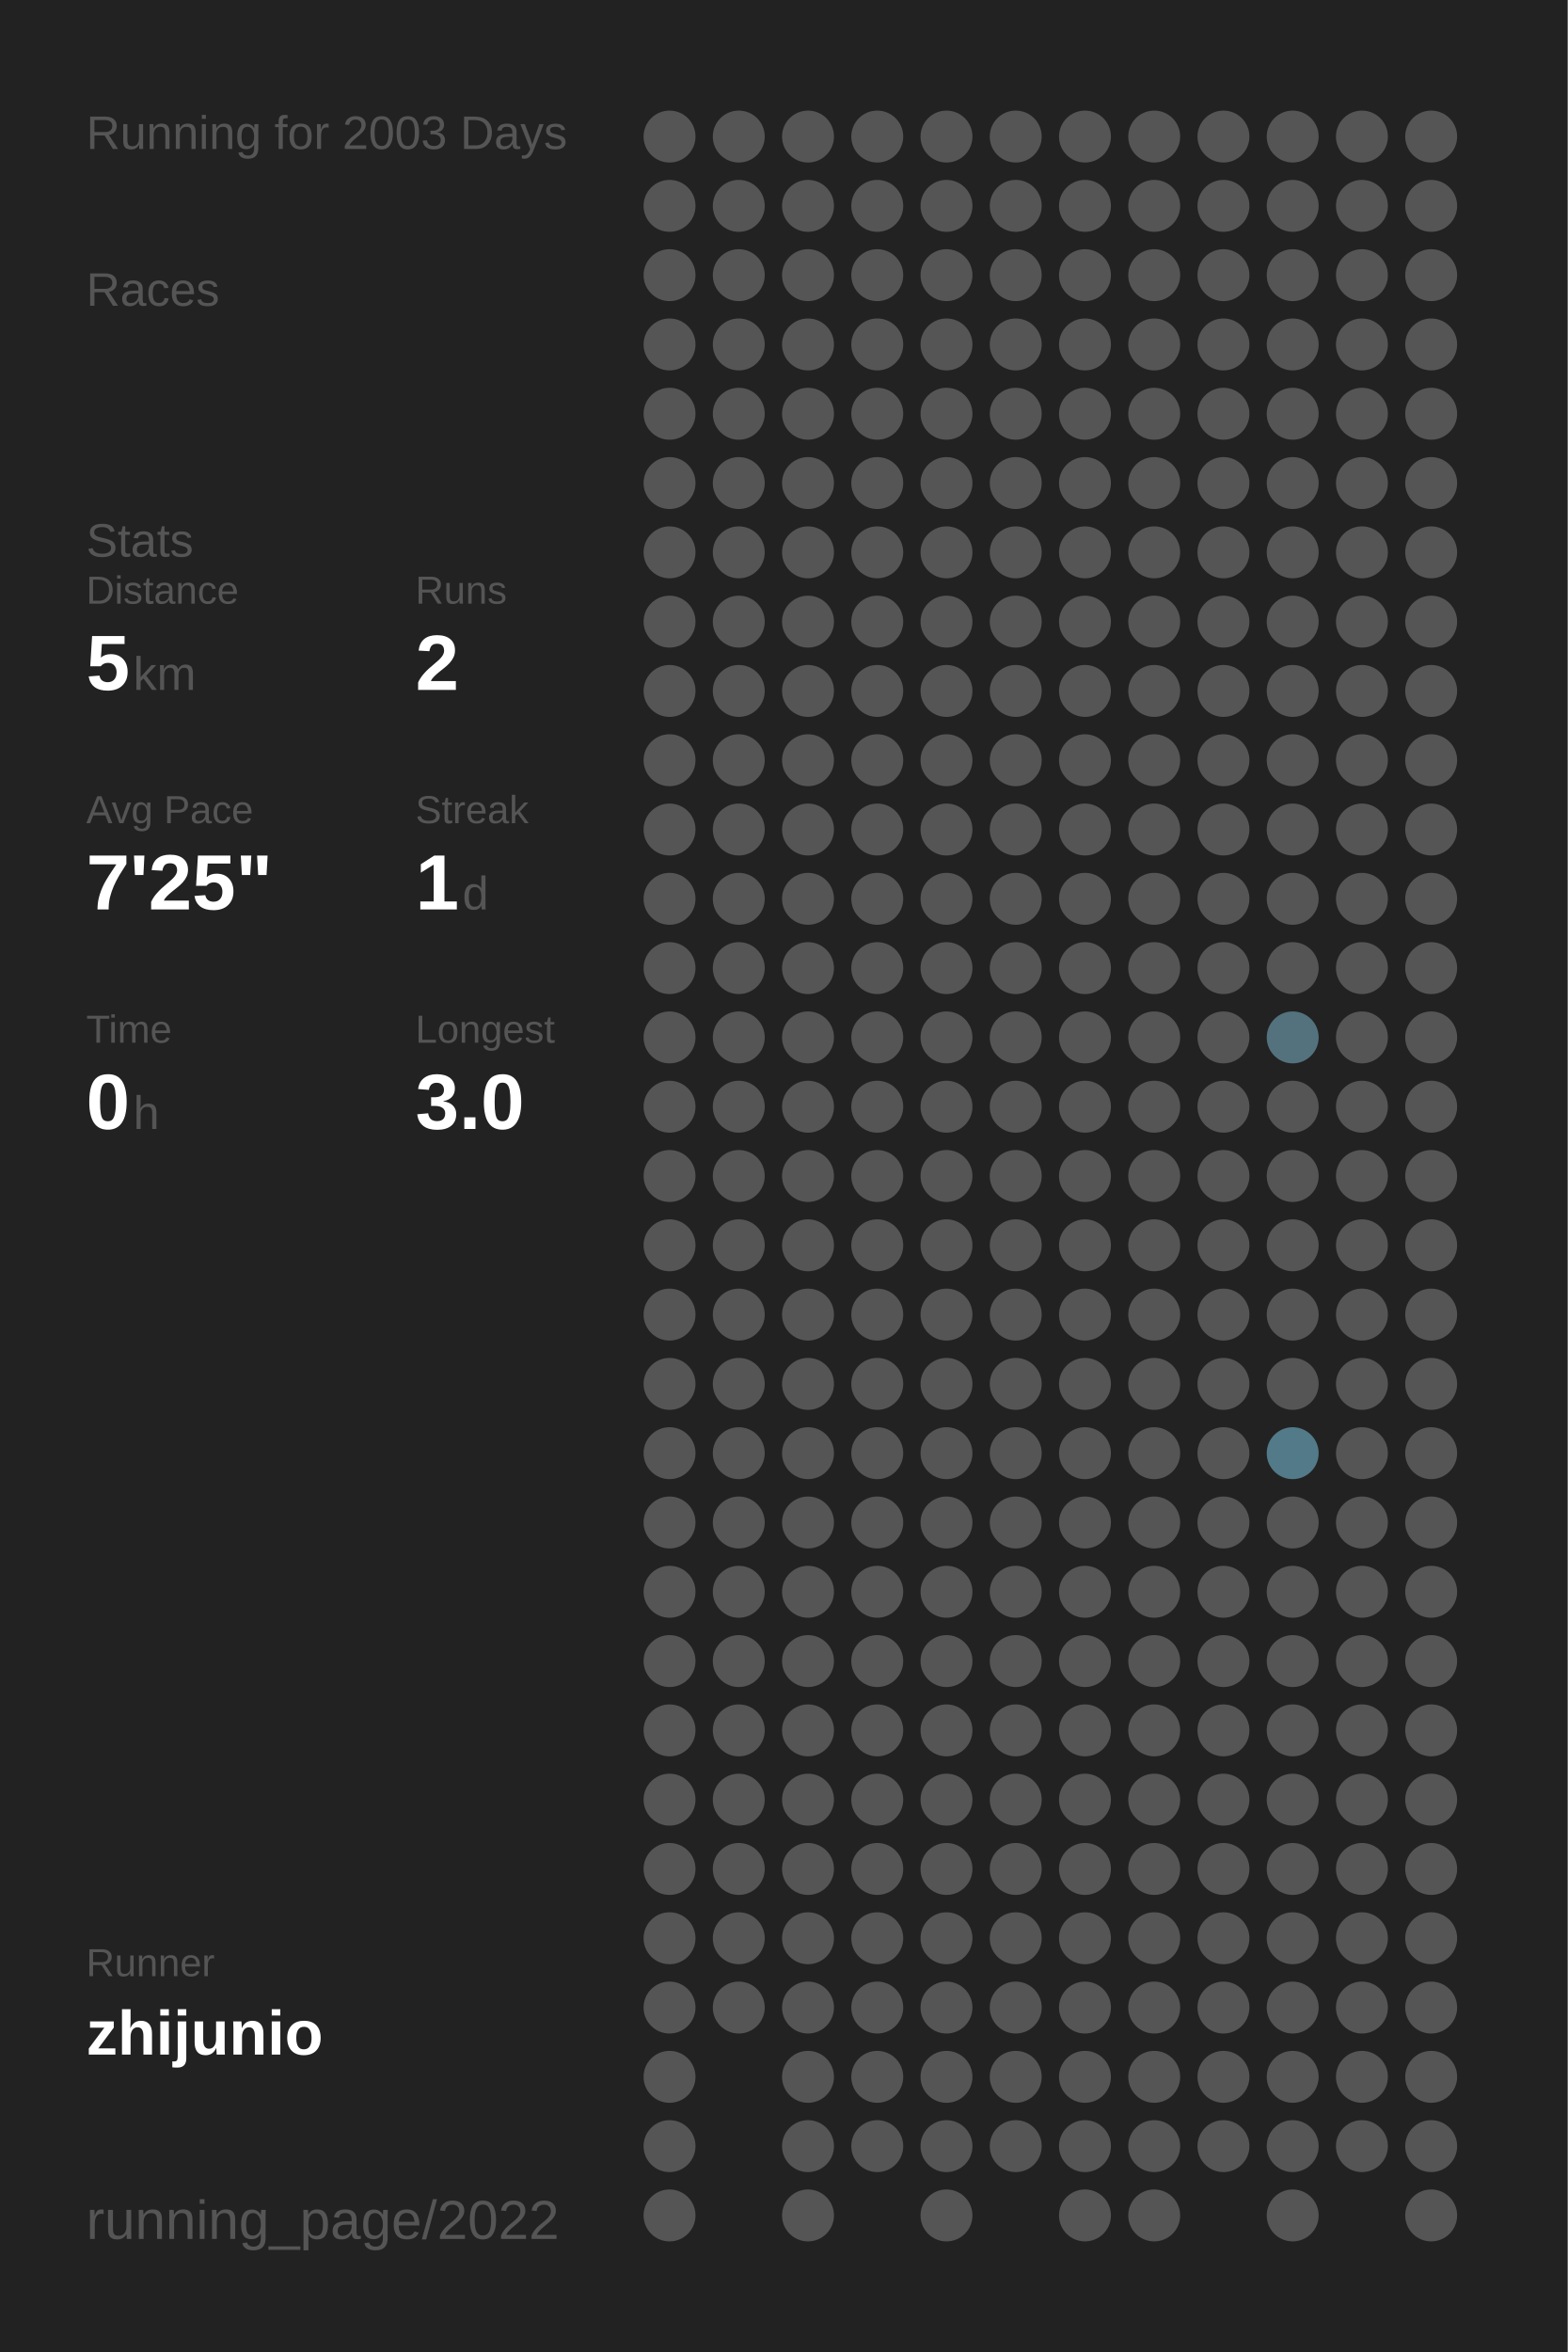
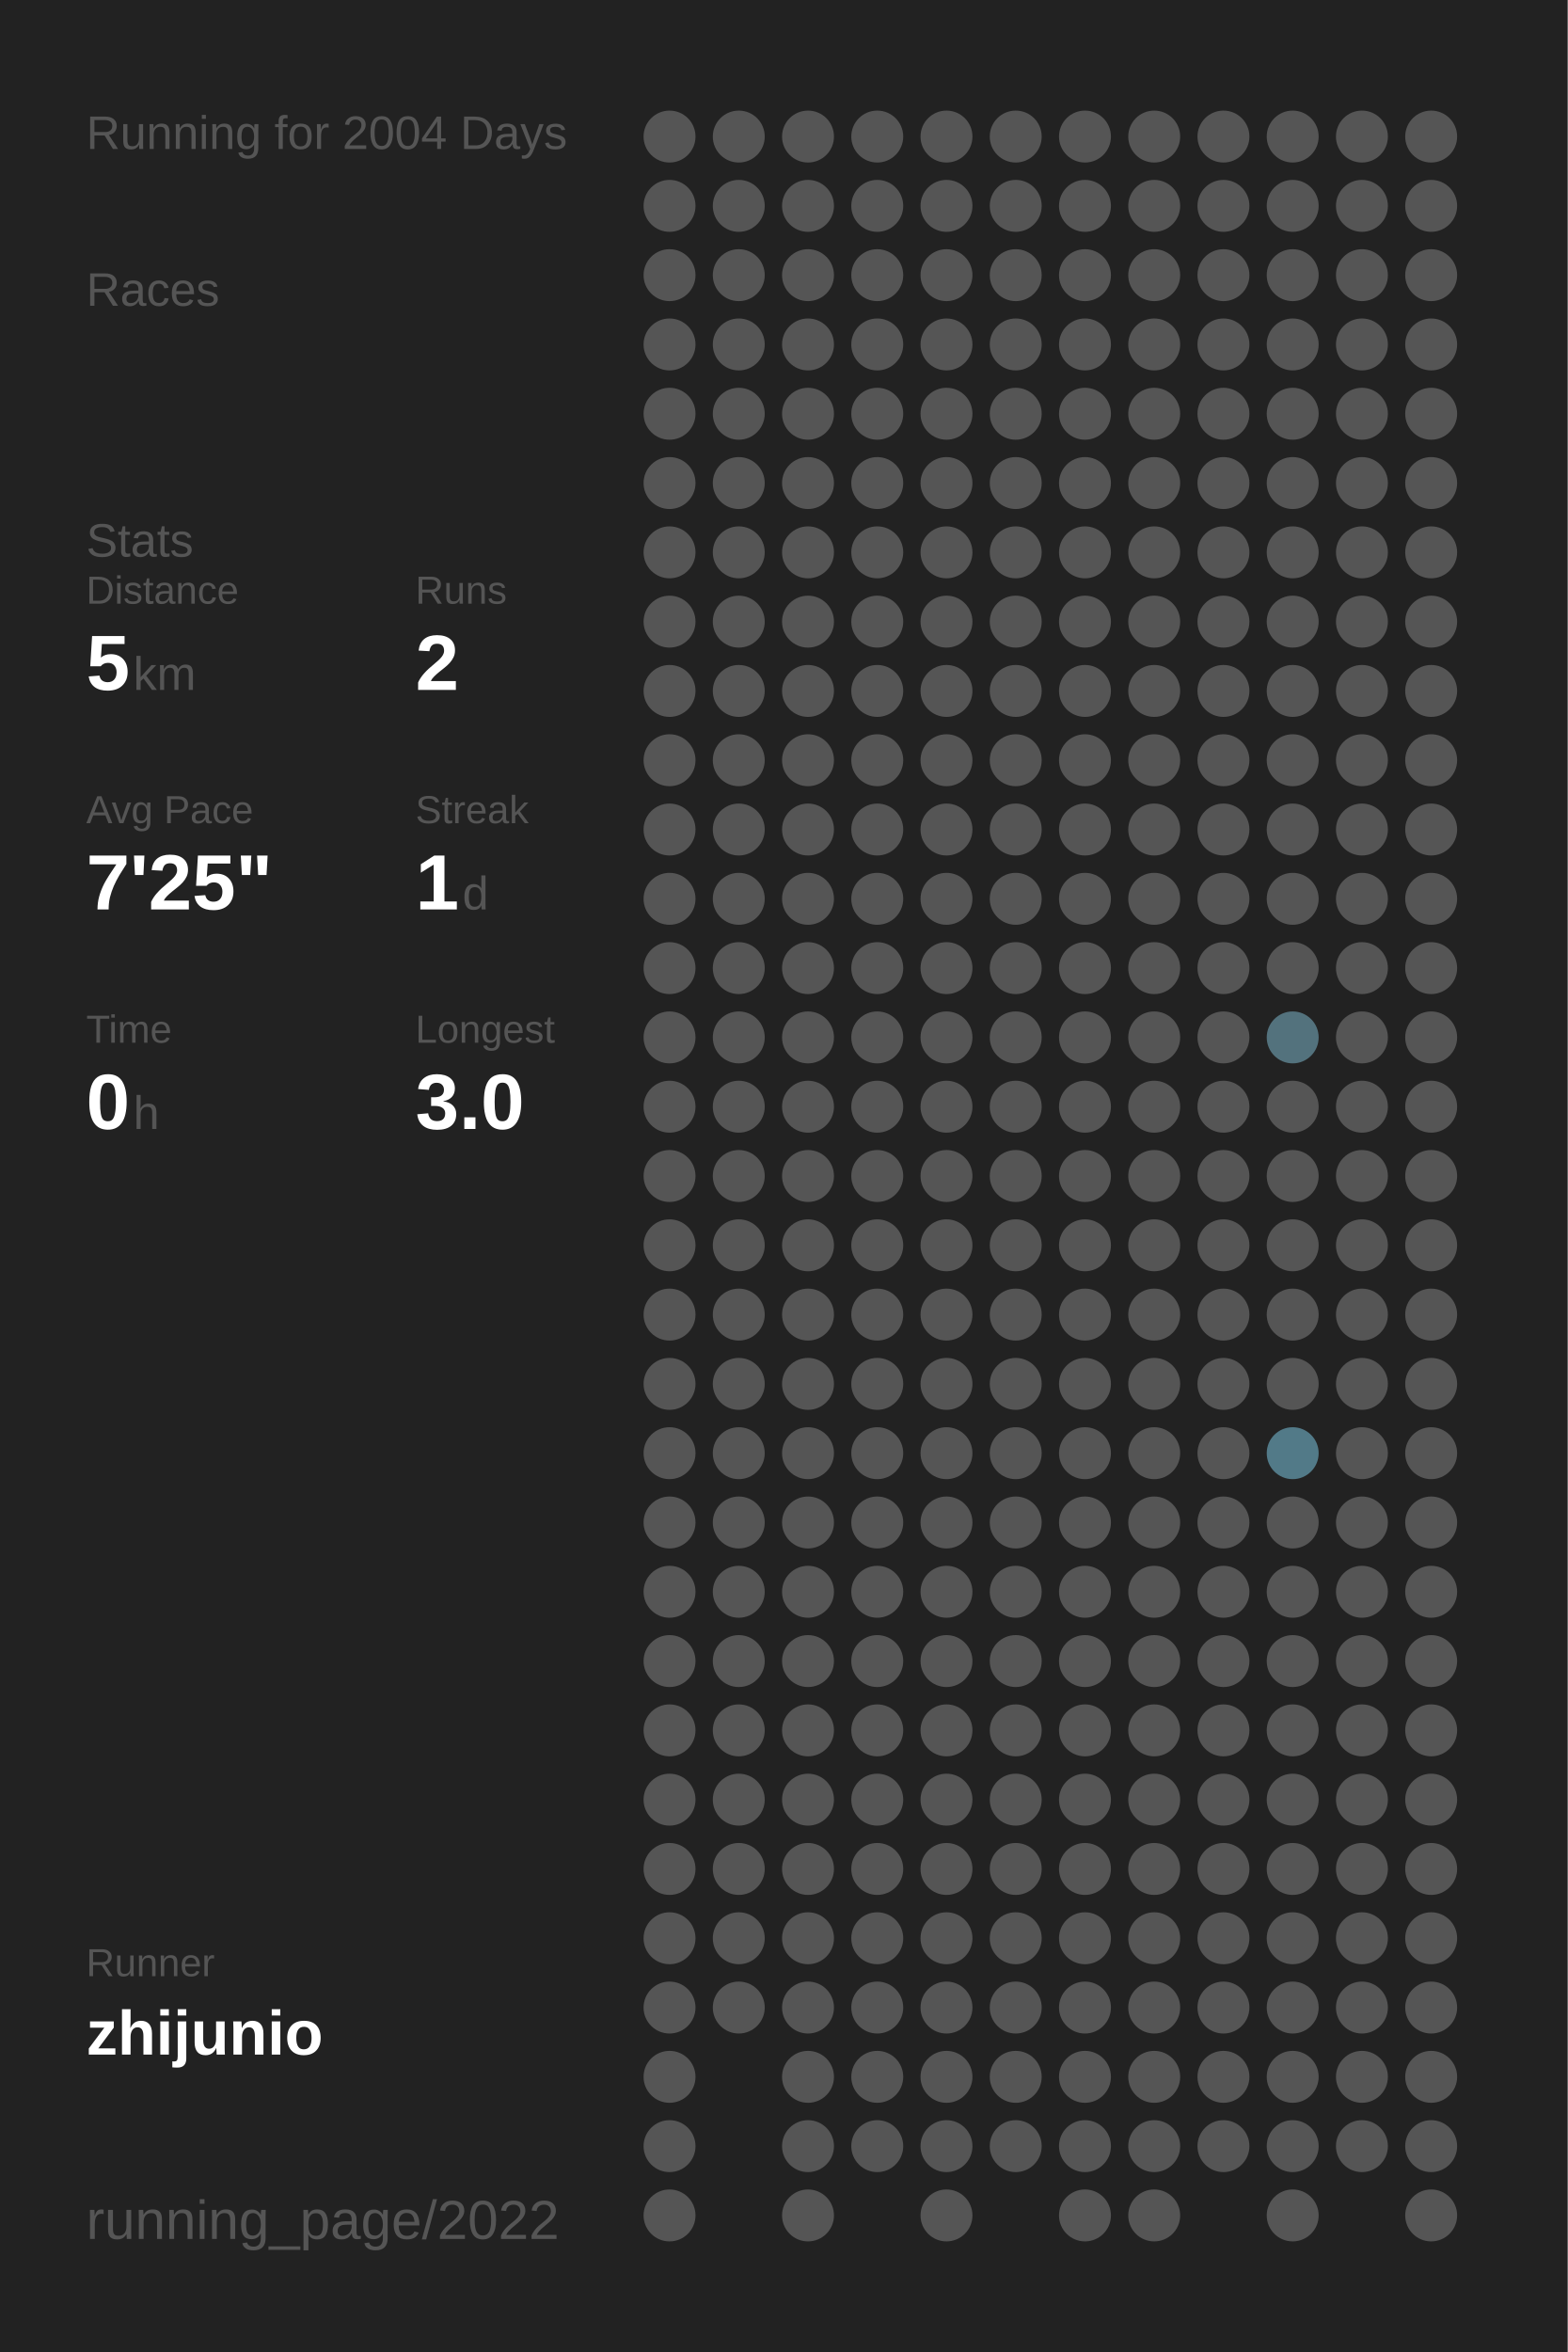
<svg xmlns="http://www.w3.org/2000/svg" baseProfile="full" height="300mm" version="1.1" viewBox="0,0,200,300" width="200mm">
  <defs />
  <rect fill="#222222" height="300" width="200" x="0" y="0" />
-   <text fill="#555555" style="font-size:6px; font-family:Arial;" x="11" y="19">Running for 2003 Days</text>
+   <text fill="#555555" style="font-size:6px; font-family:Arial;" x="11" y="19">Running for 2004 Days</text>
  <text fill="#555555" style="font-size:6px; font-family:Arial;" x="11" y="39">Races</text>
  <text fill="#555555" style="font-size:6px; font-family:Arial;" x="11" y="71">Stats</text>
  <text fill="#555555" style="font-size:5px; font-family:Arial;" x="11" y="77">Distance</text>
  <text fill="#FFFFFF" style="font-size:10px; font-family:Arial; font-weight:bold;" x="11" y="88">5</text>
  <text fill="#555555" style="font-size:6px; font-family:Arial;" x="17" y="88">km</text>
  <text fill="#555555" style="font-size:5px; font-family:Arial;" x="53" y="77">Runs</text>
  <text fill="#FFFFFF" style="font-size:10px; font-family:Arial; font-weight:bold;" x="53" y="88">2</text>
  <text fill="#555555" style="font-size:5px; font-family:Arial;" x="11" y="105">Avg Pace</text>
  <text fill="#FFFFFF" style="font-size:10px; font-family:Arial; font-weight:bold;" x="11" y="116">7'25"</text>
  <text fill="#555555" style="font-size:5px; font-family:Arial;" x="53" y="105">Streak</text>
  <text fill="#FFFFFF" style="font-size:10px; font-family:Arial; font-weight:bold;" x="53" y="116">1</text>
  <text fill="#555555" style="font-size:6px; font-family:Arial;" x="59" y="116">d</text>
  <text fill="#555555" style="font-size:5px; font-family:Arial;" x="11" y="133">Time</text>
  <text fill="#FFFFFF" style="font-size:10px; font-family:Arial; font-weight:bold;" x="11" y="144">0</text>
  <text fill="#555555" style="font-size:6px; font-family:Arial;" x="17" y="144">h</text>
  <text fill="#555555" style="font-size:5px; font-family:Arial;" x="53" y="133">Longest</text>
  <text fill="#FFFFFF" style="font-size:10px; font-family:Arial; font-weight:bold;" x="53" y="144">3.0</text>
  <text fill="#555555" style="font-size:5px; font-family:Arial;" x="11" y="252.065">Runner</text>
  <text fill="#FFFFFF" style="font-size:8px; font-family:Arial; font-weight:bold;" x="11" y="262.065">zhijunio</text>
  <text fill="#555555" style="font-size:7px; font-family:Arial;" x="11" y="285.581">running_page/2022</text>
  <circle cx="85.417" cy="17.419" fill="#555555" r="3.312" />
  <circle cx="85.417" cy="26.258" fill="#555555" r="3.312" />
  <circle cx="85.417" cy="35.097" fill="#555555" r="3.312" />
  <circle cx="85.417" cy="43.935" fill="#555555" r="3.312" />
  <circle cx="85.417" cy="52.774" fill="#555555" r="3.312" />
  <circle cx="85.417" cy="61.613" fill="#555555" r="3.312" />
  <circle cx="85.417" cy="70.452" fill="#555555" r="3.312" />
  <circle cx="85.417" cy="79.29" fill="#555555" r="3.312" />
  <circle cx="85.417" cy="88.129" fill="#555555" r="3.312" />
  <circle cx="85.417" cy="96.968" fill="#555555" r="3.312" />
  <circle cx="85.417" cy="105.806" fill="#555555" r="3.312" />
  <circle cx="85.417" cy="114.645" fill="#555555" r="3.312" />
  <circle cx="85.417" cy="123.484" fill="#555555" r="3.312" />
  <circle cx="85.417" cy="132.323" fill="#555555" r="3.312" />
  <circle cx="85.417" cy="141.161" fill="#555555" r="3.312" />
  <circle cx="85.417" cy="150" fill="#555555" r="3.312" />
  <circle cx="85.417" cy="158.839" fill="#555555" r="3.312" />
  <circle cx="85.417" cy="167.677" fill="#555555" r="3.312" />
  <circle cx="85.417" cy="176.516" fill="#555555" r="3.312" />
  <circle cx="85.417" cy="185.355" fill="#555555" r="3.312" />
  <circle cx="85.417" cy="194.194" fill="#555555" r="3.312" />
  <circle cx="85.417" cy="203.032" fill="#555555" r="3.312" />
  <circle cx="85.417" cy="211.871" fill="#555555" r="3.312" />
  <circle cx="85.417" cy="220.71" fill="#555555" r="3.312" />
  <circle cx="85.417" cy="229.548" fill="#555555" r="3.312" />
  <circle cx="85.417" cy="238.387" fill="#555555" r="3.312" />
  <circle cx="85.417" cy="247.226" fill="#555555" r="3.312" />
  <circle cx="85.417" cy="256.065" fill="#555555" r="3.312" />
  <circle cx="85.417" cy="264.903" fill="#555555" r="3.312" />
  <circle cx="85.417" cy="273.742" fill="#555555" r="3.312" />
  <circle cx="85.417" cy="282.581" fill="#555555" r="3.312" />
  <circle cx="94.25" cy="17.419" fill="#555555" r="3.312" />
  <circle cx="94.25" cy="26.258" fill="#555555" r="3.312" />
  <circle cx="94.25" cy="35.097" fill="#555555" r="3.312" />
  <circle cx="94.25" cy="43.935" fill="#555555" r="3.312" />
  <circle cx="94.25" cy="52.774" fill="#555555" r="3.312" />
  <circle cx="94.25" cy="61.613" fill="#555555" r="3.312" />
  <circle cx="94.25" cy="70.452" fill="#555555" r="3.312" />
  <circle cx="94.25" cy="79.29" fill="#555555" r="3.312" />
  <circle cx="94.25" cy="88.129" fill="#555555" r="3.312" />
  <circle cx="94.25" cy="96.968" fill="#555555" r="3.312" />
  <circle cx="94.25" cy="105.806" fill="#555555" r="3.312" />
  <circle cx="94.25" cy="114.645" fill="#555555" r="3.312" />
  <circle cx="94.25" cy="123.484" fill="#555555" r="3.312" />
  <circle cx="94.25" cy="132.323" fill="#555555" r="3.312" />
  <circle cx="94.25" cy="141.161" fill="#555555" r="3.312" />
  <circle cx="94.25" cy="150" fill="#555555" r="3.312" />
  <circle cx="94.25" cy="158.839" fill="#555555" r="3.312" />
  <circle cx="94.25" cy="167.677" fill="#555555" r="3.312" />
  <circle cx="94.25" cy="176.516" fill="#555555" r="3.312" />
  <circle cx="94.25" cy="185.355" fill="#555555" r="3.312" />
  <circle cx="94.25" cy="194.194" fill="#555555" r="3.312" />
  <circle cx="94.25" cy="203.032" fill="#555555" r="3.312" />
  <circle cx="94.25" cy="211.871" fill="#555555" r="3.312" />
  <circle cx="94.25" cy="220.71" fill="#555555" r="3.312" />
  <circle cx="94.25" cy="229.548" fill="#555555" r="3.312" />
  <circle cx="94.25" cy="238.387" fill="#555555" r="3.312" />
  <circle cx="94.25" cy="247.226" fill="#555555" r="3.312" />
  <circle cx="94.25" cy="256.065" fill="#555555" r="3.312" />
  <circle cx="103.083" cy="17.419" fill="#555555" r="3.312" />
  <circle cx="103.083" cy="26.258" fill="#555555" r="3.312" />
  <circle cx="103.083" cy="35.097" fill="#555555" r="3.312" />
  <circle cx="103.083" cy="43.935" fill="#555555" r="3.312" />
  <circle cx="103.083" cy="52.774" fill="#555555" r="3.312" />
  <circle cx="103.083" cy="61.613" fill="#555555" r="3.312" />
  <circle cx="103.083" cy="70.452" fill="#555555" r="3.312" />
  <circle cx="103.083" cy="79.29" fill="#555555" r="3.312" />
  <circle cx="103.083" cy="88.129" fill="#555555" r="3.312" />
  <circle cx="103.083" cy="96.968" fill="#555555" r="3.312" />
  <circle cx="103.083" cy="105.806" fill="#555555" r="3.312" />
  <circle cx="103.083" cy="114.645" fill="#555555" r="3.312" />
  <circle cx="103.083" cy="123.484" fill="#555555" r="3.312" />
  <circle cx="103.083" cy="132.323" fill="#555555" r="3.312" />
  <circle cx="103.083" cy="141.161" fill="#555555" r="3.312" />
  <circle cx="103.083" cy="150" fill="#555555" r="3.312" />
  <circle cx="103.083" cy="158.839" fill="#555555" r="3.312" />
  <circle cx="103.083" cy="167.677" fill="#555555" r="3.312" />
  <circle cx="103.083" cy="176.516" fill="#555555" r="3.312" />
  <circle cx="103.083" cy="185.355" fill="#555555" r="3.312" />
  <circle cx="103.083" cy="194.194" fill="#555555" r="3.312" />
  <circle cx="103.083" cy="203.032" fill="#555555" r="3.312" />
  <circle cx="103.083" cy="211.871" fill="#555555" r="3.312" />
  <circle cx="103.083" cy="220.71" fill="#555555" r="3.312" />
  <circle cx="103.083" cy="229.548" fill="#555555" r="3.312" />
  <circle cx="103.083" cy="238.387" fill="#555555" r="3.312" />
  <circle cx="103.083" cy="247.226" fill="#555555" r="3.312" />
  <circle cx="103.083" cy="256.065" fill="#555555" r="3.312" />
  <circle cx="103.083" cy="264.903" fill="#555555" r="3.312" />
  <circle cx="103.083" cy="273.742" fill="#555555" r="3.312" />
  <circle cx="103.083" cy="282.581" fill="#555555" r="3.312" />
  <circle cx="111.917" cy="17.419" fill="#555555" r="3.312" />
  <circle cx="111.917" cy="26.258" fill="#555555" r="3.312" />
  <circle cx="111.917" cy="35.097" fill="#555555" r="3.312" />
  <circle cx="111.917" cy="43.935" fill="#555555" r="3.312" />
  <circle cx="111.917" cy="52.774" fill="#555555" r="3.312" />
  <circle cx="111.917" cy="61.613" fill="#555555" r="3.312" />
  <circle cx="111.917" cy="70.452" fill="#555555" r="3.312" />
  <circle cx="111.917" cy="79.29" fill="#555555" r="3.312" />
  <circle cx="111.917" cy="88.129" fill="#555555" r="3.312" />
  <circle cx="111.917" cy="96.968" fill="#555555" r="3.312" />
  <circle cx="111.917" cy="105.806" fill="#555555" r="3.312" />
  <circle cx="111.917" cy="114.645" fill="#555555" r="3.312" />
  <circle cx="111.917" cy="123.484" fill="#555555" r="3.312" />
  <circle cx="111.917" cy="132.323" fill="#555555" r="3.312" />
  <circle cx="111.917" cy="141.161" fill="#555555" r="3.312" />
  <circle cx="111.917" cy="150" fill="#555555" r="3.312" />
  <circle cx="111.917" cy="158.839" fill="#555555" r="3.312" />
  <circle cx="111.917" cy="167.677" fill="#555555" r="3.312" />
  <circle cx="111.917" cy="176.516" fill="#555555" r="3.312" />
  <circle cx="111.917" cy="185.355" fill="#555555" r="3.312" />
  <circle cx="111.917" cy="194.194" fill="#555555" r="3.312" />
  <circle cx="111.917" cy="203.032" fill="#555555" r="3.312" />
  <circle cx="111.917" cy="211.871" fill="#555555" r="3.312" />
  <circle cx="111.917" cy="220.71" fill="#555555" r="3.312" />
  <circle cx="111.917" cy="229.548" fill="#555555" r="3.312" />
  <circle cx="111.917" cy="238.387" fill="#555555" r="3.312" />
  <circle cx="111.917" cy="247.226" fill="#555555" r="3.312" />
  <circle cx="111.917" cy="256.065" fill="#555555" r="3.312" />
  <circle cx="111.917" cy="264.903" fill="#555555" r="3.312" />
  <circle cx="111.917" cy="273.742" fill="#555555" r="3.312" />
  <circle cx="120.75" cy="17.419" fill="#555555" r="3.312" />
  <circle cx="120.75" cy="26.258" fill="#555555" r="3.312" />
  <circle cx="120.75" cy="35.097" fill="#555555" r="3.312" />
  <circle cx="120.75" cy="43.935" fill="#555555" r="3.312" />
  <circle cx="120.75" cy="52.774" fill="#555555" r="3.312" />
  <circle cx="120.75" cy="61.613" fill="#555555" r="3.312" />
  <circle cx="120.75" cy="70.452" fill="#555555" r="3.312" />
  <circle cx="120.75" cy="79.29" fill="#555555" r="3.312" />
  <circle cx="120.75" cy="88.129" fill="#555555" r="3.312" />
  <circle cx="120.75" cy="96.968" fill="#555555" r="3.312" />
  <circle cx="120.75" cy="105.806" fill="#555555" r="3.312" />
  <circle cx="120.75" cy="114.645" fill="#555555" r="3.312" />
  <circle cx="120.75" cy="123.484" fill="#555555" r="3.312" />
  <circle cx="120.75" cy="132.323" fill="#555555" r="3.312" />
  <circle cx="120.75" cy="141.161" fill="#555555" r="3.312" />
  <circle cx="120.75" cy="150" fill="#555555" r="3.312" />
  <circle cx="120.75" cy="158.839" fill="#555555" r="3.312" />
  <circle cx="120.75" cy="167.677" fill="#555555" r="3.312" />
  <circle cx="120.75" cy="176.516" fill="#555555" r="3.312" />
  <circle cx="120.75" cy="185.355" fill="#555555" r="3.312" />
  <circle cx="120.75" cy="194.194" fill="#555555" r="3.312" />
  <circle cx="120.75" cy="203.032" fill="#555555" r="3.312" />
  <circle cx="120.75" cy="211.871" fill="#555555" r="3.312" />
  <circle cx="120.75" cy="220.71" fill="#555555" r="3.312" />
  <circle cx="120.75" cy="229.548" fill="#555555" r="3.312" />
  <circle cx="120.75" cy="238.387" fill="#555555" r="3.312" />
  <circle cx="120.75" cy="247.226" fill="#555555" r="3.312" />
  <circle cx="120.75" cy="256.065" fill="#555555" r="3.312" />
  <circle cx="120.75" cy="264.903" fill="#555555" r="3.312" />
  <circle cx="120.75" cy="273.742" fill="#555555" r="3.312" />
  <circle cx="120.75" cy="282.581" fill="#555555" r="3.312" />
  <circle cx="129.583" cy="17.419" fill="#555555" r="3.312" />
  <circle cx="129.583" cy="26.258" fill="#555555" r="3.312" />
  <circle cx="129.583" cy="35.097" fill="#555555" r="3.312" />
  <circle cx="129.583" cy="43.935" fill="#555555" r="3.312" />
  <circle cx="129.583" cy="52.774" fill="#555555" r="3.312" />
  <circle cx="129.583" cy="61.613" fill="#555555" r="3.312" />
  <circle cx="129.583" cy="70.452" fill="#555555" r="3.312" />
  <circle cx="129.583" cy="79.29" fill="#555555" r="3.312" />
  <circle cx="129.583" cy="88.129" fill="#555555" r="3.312" />
  <circle cx="129.583" cy="96.968" fill="#555555" r="3.312" />
  <circle cx="129.583" cy="105.806" fill="#555555" r="3.312" />
  <circle cx="129.583" cy="114.645" fill="#555555" r="3.312" />
  <circle cx="129.583" cy="123.484" fill="#555555" r="3.312" />
  <circle cx="129.583" cy="132.323" fill="#555555" r="3.312" />
  <circle cx="129.583" cy="141.161" fill="#555555" r="3.312" />
  <circle cx="129.583" cy="150" fill="#555555" r="3.312" />
  <circle cx="129.583" cy="158.839" fill="#555555" r="3.312" />
  <circle cx="129.583" cy="167.677" fill="#555555" r="3.312" />
  <circle cx="129.583" cy="176.516" fill="#555555" r="3.312" />
  <circle cx="129.583" cy="185.355" fill="#555555" r="3.312" />
  <circle cx="129.583" cy="194.194" fill="#555555" r="3.312" />
  <circle cx="129.583" cy="203.032" fill="#555555" r="3.312" />
  <circle cx="129.583" cy="211.871" fill="#555555" r="3.312" />
  <circle cx="129.583" cy="220.71" fill="#555555" r="3.312" />
  <circle cx="129.583" cy="229.548" fill="#555555" r="3.312" />
  <circle cx="129.583" cy="238.387" fill="#555555" r="3.312" />
  <circle cx="129.583" cy="247.226" fill="#555555" r="3.312" />
  <circle cx="129.583" cy="256.065" fill="#555555" r="3.312" />
  <circle cx="129.583" cy="264.903" fill="#555555" r="3.312" />
  <circle cx="129.583" cy="273.742" fill="#555555" r="3.312" />
  <circle cx="138.417" cy="17.419" fill="#555555" r="3.312" />
  <circle cx="138.417" cy="26.258" fill="#555555" r="3.312" />
  <circle cx="138.417" cy="35.097" fill="#555555" r="3.312" />
  <circle cx="138.417" cy="43.935" fill="#555555" r="3.312" />
  <circle cx="138.417" cy="52.774" fill="#555555" r="3.312" />
  <circle cx="138.417" cy="61.613" fill="#555555" r="3.312" />
  <circle cx="138.417" cy="70.452" fill="#555555" r="3.312" />
  <circle cx="138.417" cy="79.29" fill="#555555" r="3.312" />
  <circle cx="138.417" cy="88.129" fill="#555555" r="3.312" />
  <circle cx="138.417" cy="96.968" fill="#555555" r="3.312" />
  <circle cx="138.417" cy="105.806" fill="#555555" r="3.312" />
  <circle cx="138.417" cy="114.645" fill="#555555" r="3.312" />
  <circle cx="138.417" cy="123.484" fill="#555555" r="3.312" />
  <circle cx="138.417" cy="132.323" fill="#555555" r="3.312" />
  <circle cx="138.417" cy="141.161" fill="#555555" r="3.312" />
  <circle cx="138.417" cy="150" fill="#555555" r="3.312" />
  <circle cx="138.417" cy="158.839" fill="#555555" r="3.312" />
  <circle cx="138.417" cy="167.677" fill="#555555" r="3.312" />
  <circle cx="138.417" cy="176.516" fill="#555555" r="3.312" />
  <circle cx="138.417" cy="185.355" fill="#555555" r="3.312" />
  <circle cx="138.417" cy="194.194" fill="#555555" r="3.312" />
  <circle cx="138.417" cy="203.032" fill="#555555" r="3.312" />
  <circle cx="138.417" cy="211.871" fill="#555555" r="3.312" />
  <circle cx="138.417" cy="220.71" fill="#555555" r="3.312" />
  <circle cx="138.417" cy="229.548" fill="#555555" r="3.312" />
  <circle cx="138.417" cy="238.387" fill="#555555" r="3.312" />
  <circle cx="138.417" cy="247.226" fill="#555555" r="3.312" />
  <circle cx="138.417" cy="256.065" fill="#555555" r="3.312" />
  <circle cx="138.417" cy="264.903" fill="#555555" r="3.312" />
  <circle cx="138.417" cy="273.742" fill="#555555" r="3.312" />
  <circle cx="138.417" cy="282.581" fill="#555555" r="3.312" />
  <circle cx="147.25" cy="17.419" fill="#555555" r="3.312" />
  <circle cx="147.25" cy="26.258" fill="#555555" r="3.312" />
  <circle cx="147.25" cy="35.097" fill="#555555" r="3.312" />
  <circle cx="147.25" cy="43.935" fill="#555555" r="3.312" />
  <circle cx="147.25" cy="52.774" fill="#555555" r="3.312" />
  <circle cx="147.25" cy="61.613" fill="#555555" r="3.312" />
  <circle cx="147.25" cy="70.452" fill="#555555" r="3.312" />
  <circle cx="147.25" cy="79.29" fill="#555555" r="3.312" />
  <circle cx="147.25" cy="88.129" fill="#555555" r="3.312" />
  <circle cx="147.25" cy="96.968" fill="#555555" r="3.312" />
  <circle cx="147.25" cy="105.806" fill="#555555" r="3.312" />
  <circle cx="147.25" cy="114.645" fill="#555555" r="3.312" />
  <circle cx="147.25" cy="123.484" fill="#555555" r="3.312" />
  <circle cx="147.25" cy="132.323" fill="#555555" r="3.312" />
  <circle cx="147.25" cy="141.161" fill="#555555" r="3.312" />
  <circle cx="147.25" cy="150" fill="#555555" r="3.312" />
  <circle cx="147.25" cy="158.839" fill="#555555" r="3.312" />
  <circle cx="147.25" cy="167.677" fill="#555555" r="3.312" />
  <circle cx="147.25" cy="176.516" fill="#555555" r="3.312" />
  <circle cx="147.25" cy="185.355" fill="#555555" r="3.312" />
  <circle cx="147.25" cy="194.194" fill="#555555" r="3.312" />
  <circle cx="147.25" cy="203.032" fill="#555555" r="3.312" />
  <circle cx="147.25" cy="211.871" fill="#555555" r="3.312" />
  <circle cx="147.25" cy="220.71" fill="#555555" r="3.312" />
  <circle cx="147.25" cy="229.548" fill="#555555" r="3.312" />
  <circle cx="147.25" cy="238.387" fill="#555555" r="3.312" />
  <circle cx="147.25" cy="247.226" fill="#555555" r="3.312" />
  <circle cx="147.25" cy="256.065" fill="#555555" r="3.312" />
  <circle cx="147.25" cy="264.903" fill="#555555" r="3.312" />
  <circle cx="147.25" cy="273.742" fill="#555555" r="3.312" />
  <circle cx="147.25" cy="282.581" fill="#555555" r="3.312" />
  <circle cx="156.083" cy="17.419" fill="#555555" r="3.312" />
  <circle cx="156.083" cy="26.258" fill="#555555" r="3.312" />
  <circle cx="156.083" cy="35.097" fill="#555555" r="3.312" />
  <circle cx="156.083" cy="43.935" fill="#555555" r="3.312" />
  <circle cx="156.083" cy="52.774" fill="#555555" r="3.312" />
  <circle cx="156.083" cy="61.613" fill="#555555" r="3.312" />
  <circle cx="156.083" cy="70.452" fill="#555555" r="3.312" />
  <circle cx="156.083" cy="79.29" fill="#555555" r="3.312" />
  <circle cx="156.083" cy="88.129" fill="#555555" r="3.312" />
  <circle cx="156.083" cy="96.968" fill="#555555" r="3.312" />
  <circle cx="156.083" cy="105.806" fill="#555555" r="3.312" />
  <circle cx="156.083" cy="114.645" fill="#555555" r="3.312" />
  <circle cx="156.083" cy="123.484" fill="#555555" r="3.312" />
  <circle cx="156.083" cy="132.323" fill="#555555" r="3.312" />
  <circle cx="156.083" cy="141.161" fill="#555555" r="3.312" />
  <circle cx="156.083" cy="150" fill="#555555" r="3.312" />
  <circle cx="156.083" cy="158.839" fill="#555555" r="3.312" />
  <circle cx="156.083" cy="167.677" fill="#555555" r="3.312" />
  <circle cx="156.083" cy="176.516" fill="#555555" r="3.312" />
  <circle cx="156.083" cy="185.355" fill="#555555" r="3.312" />
  <circle cx="156.083" cy="194.194" fill="#555555" r="3.312" />
  <circle cx="156.083" cy="203.032" fill="#555555" r="3.312" />
  <circle cx="156.083" cy="211.871" fill="#555555" r="3.312" />
  <circle cx="156.083" cy="220.71" fill="#555555" r="3.312" />
  <circle cx="156.083" cy="229.548" fill="#555555" r="3.312" />
  <circle cx="156.083" cy="238.387" fill="#555555" r="3.312" />
  <circle cx="156.083" cy="247.226" fill="#555555" r="3.312" />
  <circle cx="156.083" cy="256.065" fill="#555555" r="3.312" />
  <circle cx="156.083" cy="264.903" fill="#555555" r="3.312" />
  <circle cx="156.083" cy="273.742" fill="#555555" r="3.312" />
  <circle cx="164.917" cy="17.419" fill="#555555" r="3.312" />
  <circle cx="164.917" cy="26.258" fill="#555555" r="3.312" />
  <circle cx="164.917" cy="35.097" fill="#555555" r="3.312" />
  <circle cx="164.917" cy="43.935" fill="#555555" r="3.312" />
  <circle cx="164.917" cy="52.774" fill="#555555" r="3.312" />
  <circle cx="164.917" cy="61.613" fill="#555555" r="3.312" />
  <circle cx="164.917" cy="70.452" fill="#555555" r="3.312" />
  <circle cx="164.917" cy="79.29" fill="#555555" r="3.312" />
  <circle cx="164.917" cy="88.129" fill="#555555" r="3.312" />
  <circle cx="164.917" cy="96.968" fill="#555555" r="3.312" />
  <circle cx="164.917" cy="105.806" fill="#555555" r="3.312" />
  <circle cx="164.917" cy="114.645" fill="#555555" r="3.312" />
  <circle cx="164.917" cy="123.484" fill="#555555" r="3.312" />
  <circle cx="164.917" cy="132.323" fill="#53727d" r="3.312" />
  <circle cx="164.917" cy="141.161" fill="#555555" r="3.312" />
  <circle cx="164.917" cy="150" fill="#555555" r="3.312" />
  <circle cx="164.917" cy="158.839" fill="#555555" r="3.312" />
  <circle cx="164.917" cy="167.677" fill="#555555" r="3.312" />
  <circle cx="164.917" cy="176.516" fill="#555555" r="3.312" />
  <circle cx="164.917" cy="185.355" fill="#527a88" r="3.312" />
  <circle cx="164.917" cy="194.194" fill="#555555" r="3.312" />
  <circle cx="164.917" cy="203.032" fill="#555555" r="3.312" />
  <circle cx="164.917" cy="211.871" fill="#555555" r="3.312" />
  <circle cx="164.917" cy="220.71" fill="#555555" r="3.312" />
  <circle cx="164.917" cy="229.548" fill="#555555" r="3.312" />
  <circle cx="164.917" cy="238.387" fill="#555555" r="3.312" />
  <circle cx="164.917" cy="247.226" fill="#555555" r="3.312" />
  <circle cx="164.917" cy="256.065" fill="#555555" r="3.312" />
  <circle cx="164.917" cy="264.903" fill="#555555" r="3.312" />
  <circle cx="164.917" cy="273.742" fill="#555555" r="3.312" />
  <circle cx="164.917" cy="282.581" fill="#555555" r="3.312" />
  <circle cx="173.75" cy="17.419" fill="#555555" r="3.312" />
  <circle cx="173.75" cy="26.258" fill="#555555" r="3.312" />
  <circle cx="173.75" cy="35.097" fill="#555555" r="3.312" />
  <circle cx="173.75" cy="43.935" fill="#555555" r="3.312" />
  <circle cx="173.75" cy="52.774" fill="#555555" r="3.312" />
  <circle cx="173.75" cy="61.613" fill="#555555" r="3.312" />
  <circle cx="173.75" cy="70.452" fill="#555555" r="3.312" />
  <circle cx="173.75" cy="79.29" fill="#555555" r="3.312" />
  <circle cx="173.75" cy="88.129" fill="#555555" r="3.312" />
  <circle cx="173.75" cy="96.968" fill="#555555" r="3.312" />
  <circle cx="173.75" cy="105.806" fill="#555555" r="3.312" />
  <circle cx="173.75" cy="114.645" fill="#555555" r="3.312" />
  <circle cx="173.75" cy="123.484" fill="#555555" r="3.312" />
  <circle cx="173.75" cy="132.323" fill="#555555" r="3.312" />
  <circle cx="173.75" cy="141.161" fill="#555555" r="3.312" />
  <circle cx="173.75" cy="150" fill="#555555" r="3.312" />
  <circle cx="173.75" cy="158.839" fill="#555555" r="3.312" />
  <circle cx="173.75" cy="167.677" fill="#555555" r="3.312" />
  <circle cx="173.75" cy="176.516" fill="#555555" r="3.312" />
  <circle cx="173.75" cy="185.355" fill="#555555" r="3.312" />
  <circle cx="173.75" cy="194.194" fill="#555555" r="3.312" />
  <circle cx="173.75" cy="203.032" fill="#555555" r="3.312" />
  <circle cx="173.75" cy="211.871" fill="#555555" r="3.312" />
  <circle cx="173.75" cy="220.71" fill="#555555" r="3.312" />
  <circle cx="173.75" cy="229.548" fill="#555555" r="3.312" />
  <circle cx="173.75" cy="238.387" fill="#555555" r="3.312" />
  <circle cx="173.75" cy="247.226" fill="#555555" r="3.312" />
  <circle cx="173.75" cy="256.065" fill="#555555" r="3.312" />
  <circle cx="173.75" cy="264.903" fill="#555555" r="3.312" />
  <circle cx="173.75" cy="273.742" fill="#555555" r="3.312" />
  <circle cx="182.583" cy="17.419" fill="#555555" r="3.312" />
  <circle cx="182.583" cy="26.258" fill="#555555" r="3.312" />
  <circle cx="182.583" cy="35.097" fill="#555555" r="3.312" />
  <circle cx="182.583" cy="43.935" fill="#555555" r="3.312" />
  <circle cx="182.583" cy="52.774" fill="#555555" r="3.312" />
  <circle cx="182.583" cy="61.613" fill="#555555" r="3.312" />
  <circle cx="182.583" cy="70.452" fill="#555555" r="3.312" />
  <circle cx="182.583" cy="79.29" fill="#555555" r="3.312" />
  <circle cx="182.583" cy="88.129" fill="#555555" r="3.312" />
  <circle cx="182.583" cy="96.968" fill="#555555" r="3.312" />
  <circle cx="182.583" cy="105.806" fill="#555555" r="3.312" />
  <circle cx="182.583" cy="114.645" fill="#555555" r="3.312" />
  <circle cx="182.583" cy="123.484" fill="#555555" r="3.312" />
  <circle cx="182.583" cy="132.323" fill="#555555" r="3.312" />
  <circle cx="182.583" cy="141.161" fill="#555555" r="3.312" />
  <circle cx="182.583" cy="150" fill="#555555" r="3.312" />
  <circle cx="182.583" cy="158.839" fill="#555555" r="3.312" />
  <circle cx="182.583" cy="167.677" fill="#555555" r="3.312" />
  <circle cx="182.583" cy="176.516" fill="#555555" r="3.312" />
  <circle cx="182.583" cy="185.355" fill="#555555" r="3.312" />
  <circle cx="182.583" cy="194.194" fill="#555555" r="3.312" />
  <circle cx="182.583" cy="203.032" fill="#555555" r="3.312" />
  <circle cx="182.583" cy="211.871" fill="#555555" r="3.312" />
  <circle cx="182.583" cy="220.71" fill="#555555" r="3.312" />
  <circle cx="182.583" cy="229.548" fill="#555555" r="3.312" />
  <circle cx="182.583" cy="238.387" fill="#555555" r="3.312" />
  <circle cx="182.583" cy="247.226" fill="#555555" r="3.312" />
  <circle cx="182.583" cy="256.065" fill="#555555" r="3.312" />
  <circle cx="182.583" cy="264.903" fill="#555555" r="3.312" />
  <circle cx="182.583" cy="273.742" fill="#555555" r="3.312" />
  <circle cx="182.583" cy="282.581" fill="#555555" r="3.312" />
</svg>
